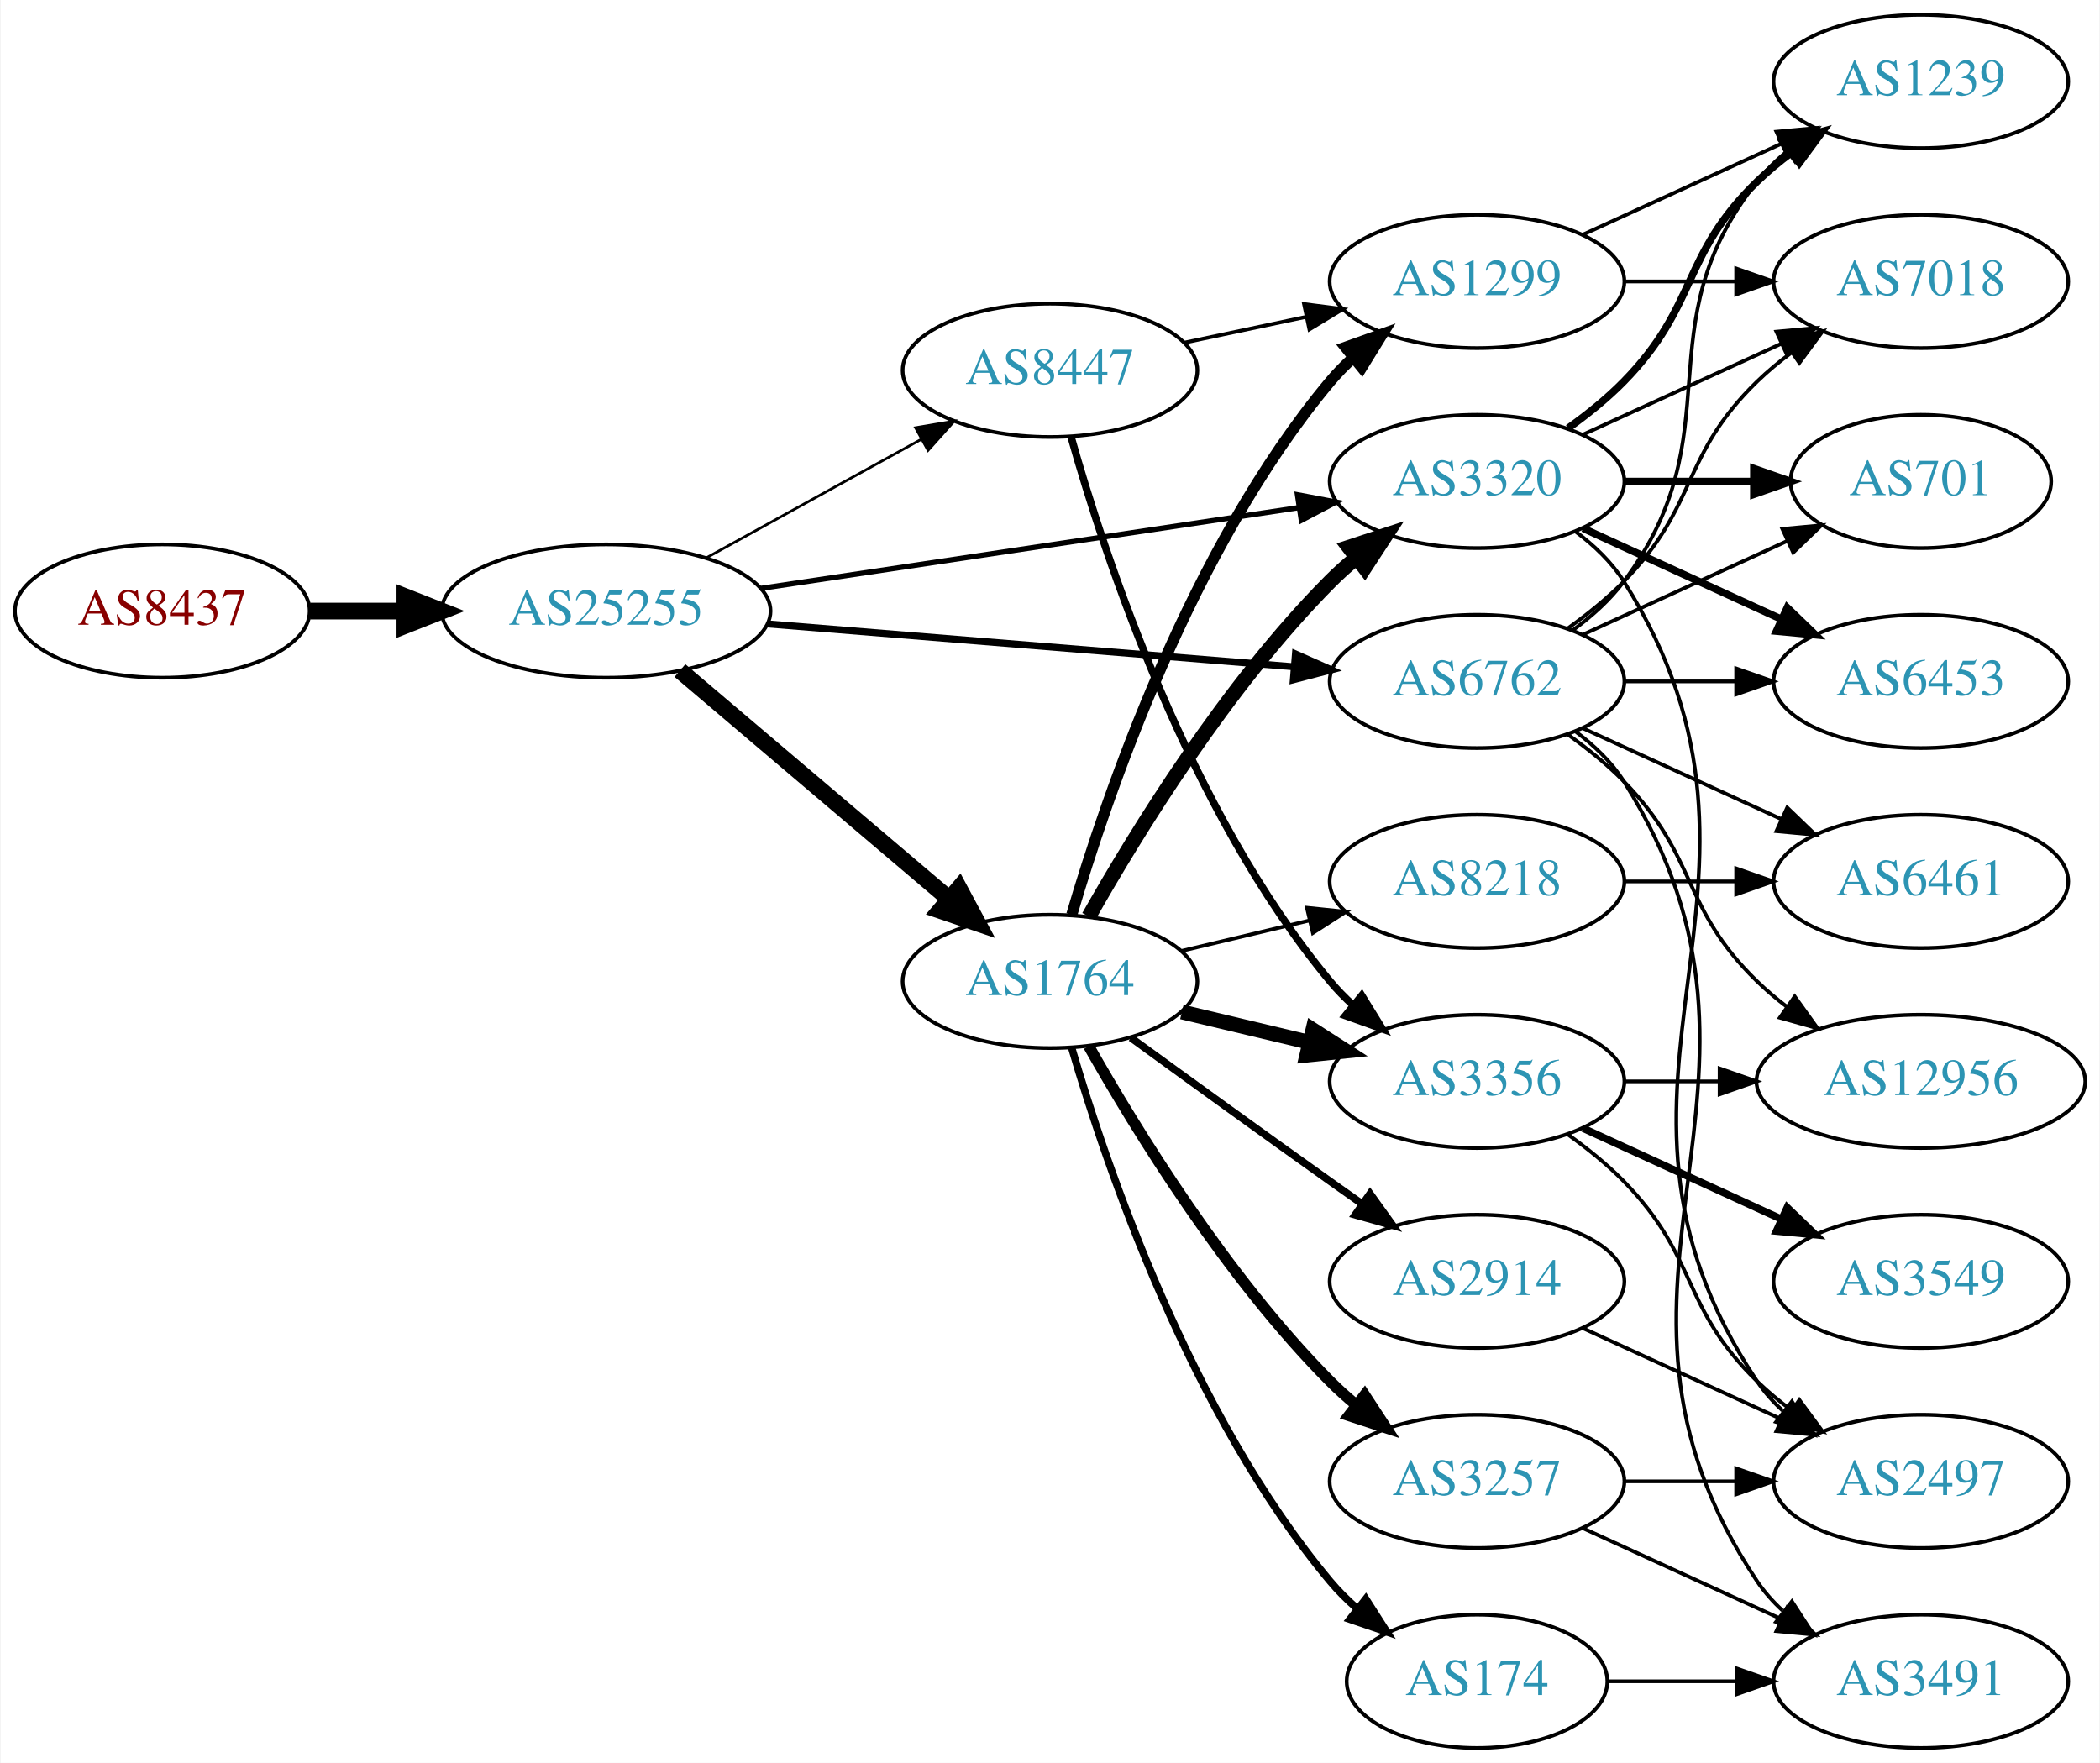
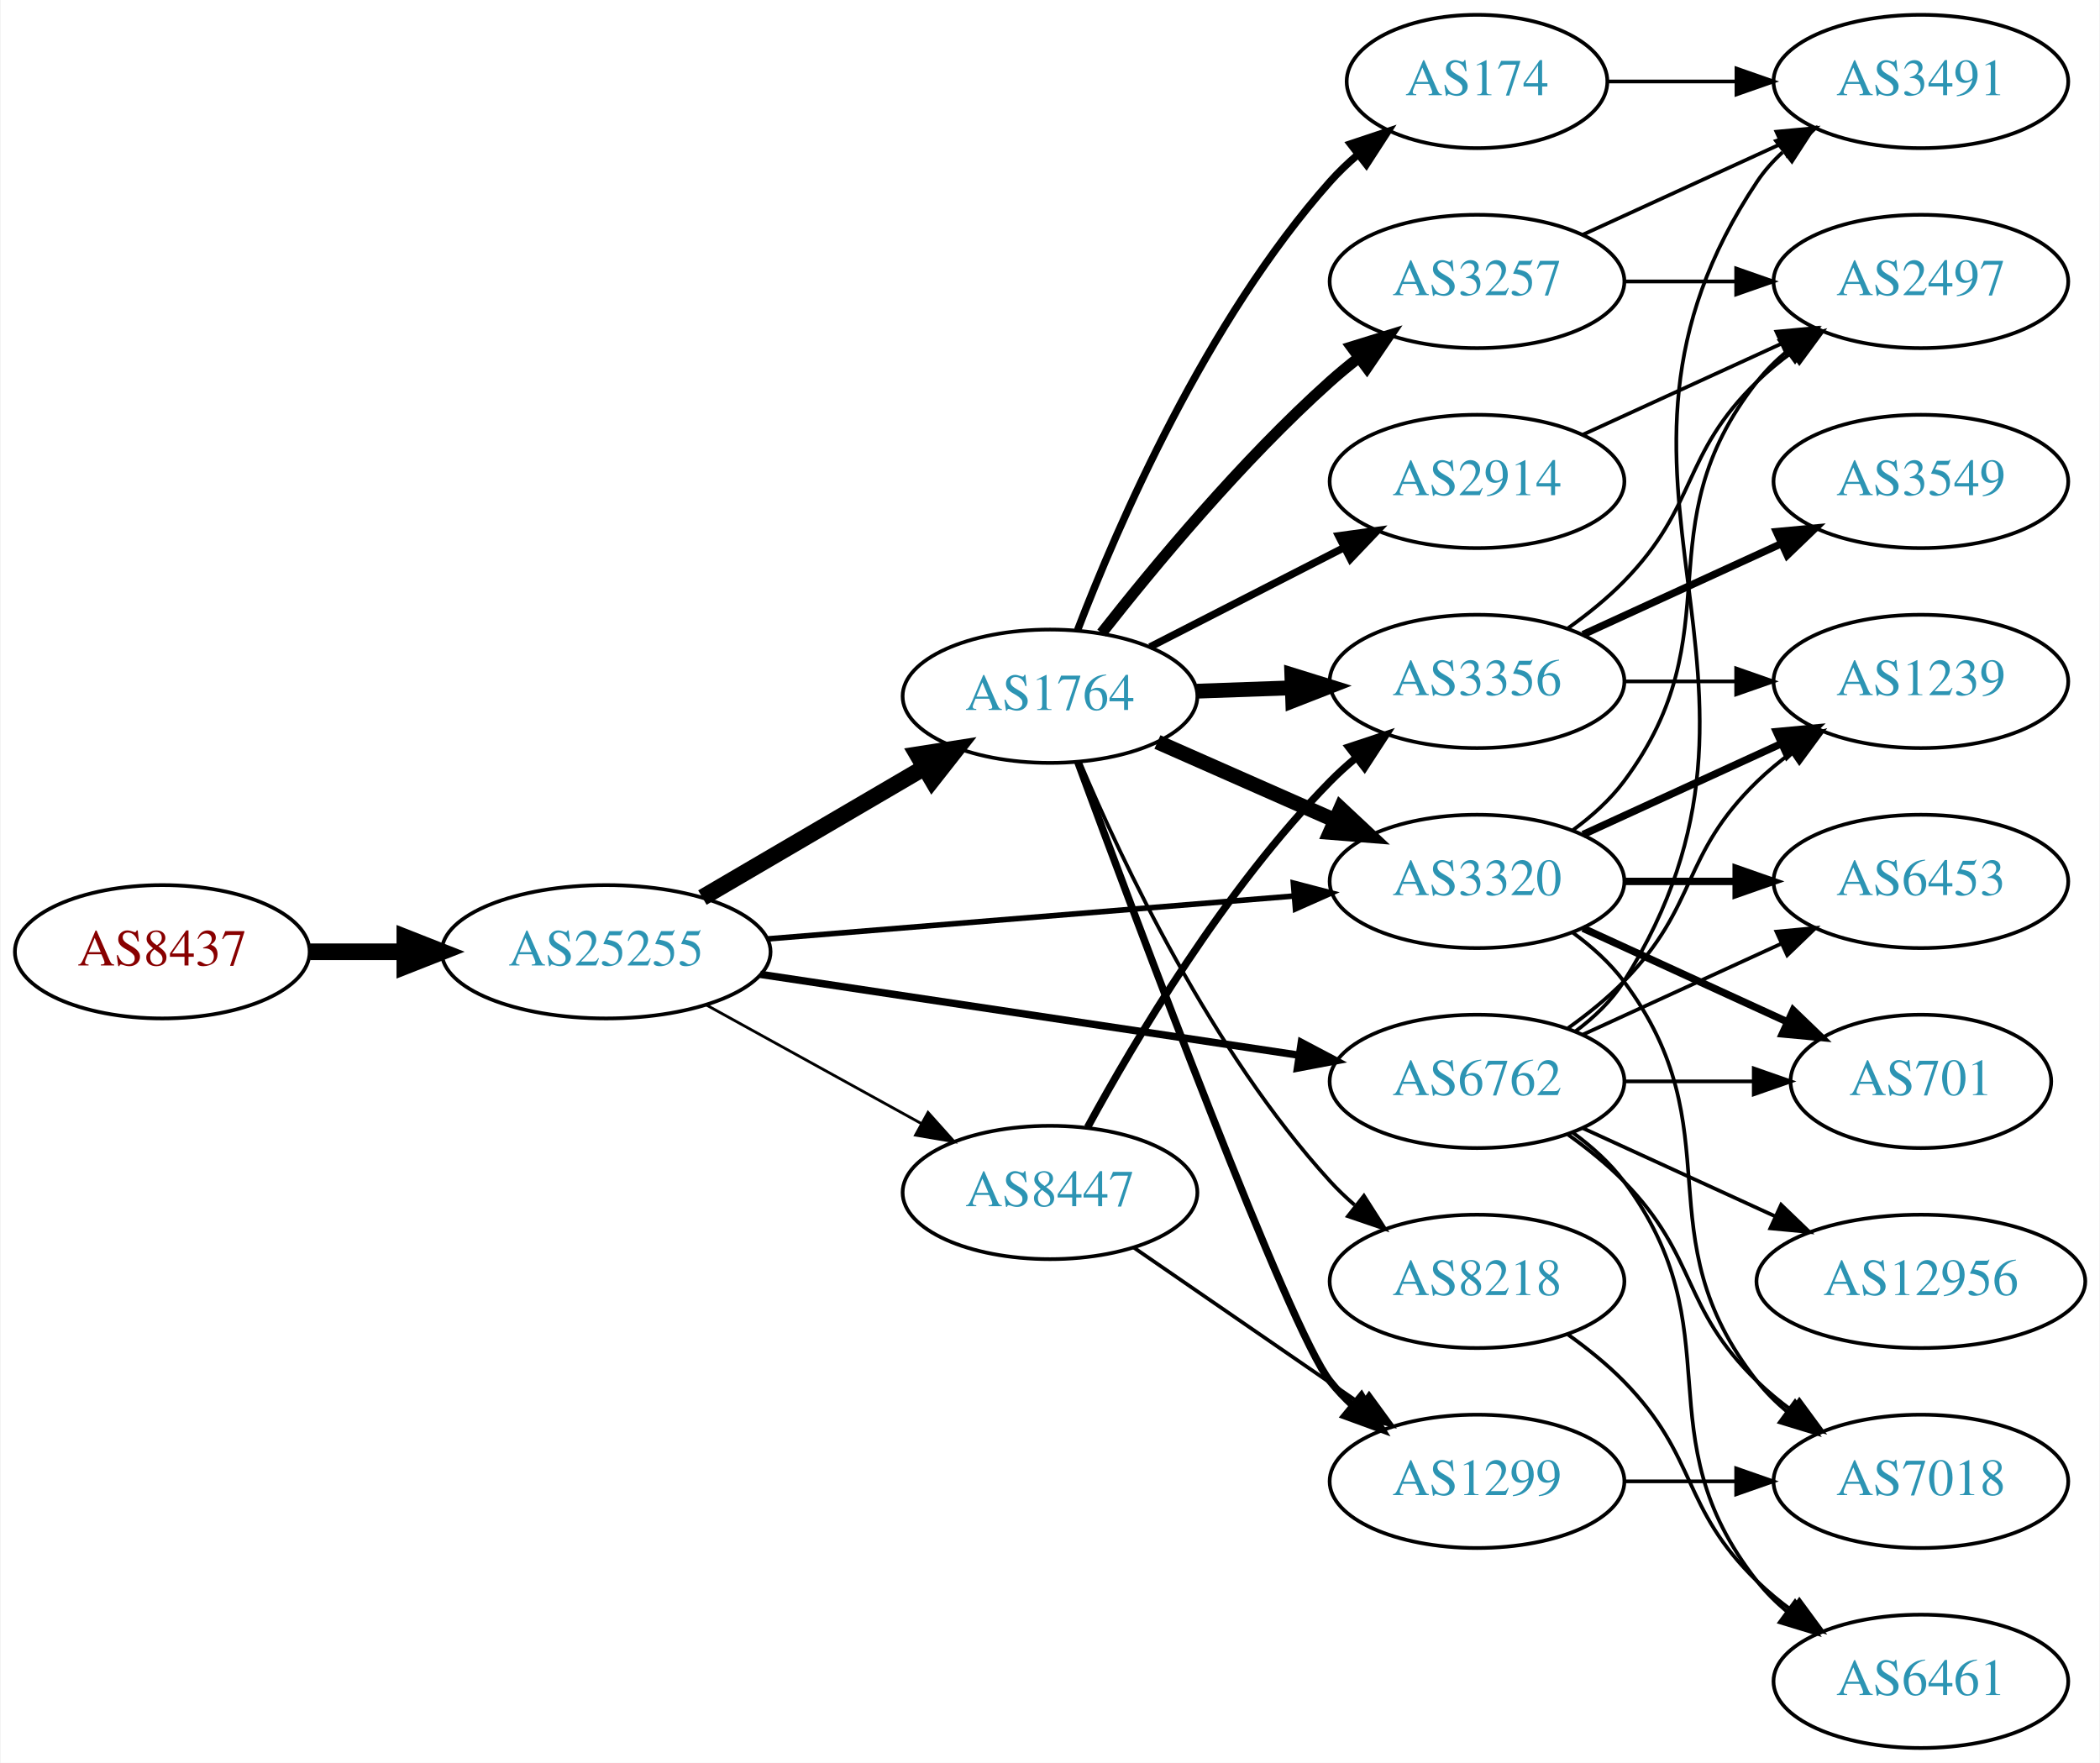
<svg xmlns="http://www.w3.org/2000/svg" xmlns:xlink="http://www.w3.org/1999/xlink" width="567pt" height="476pt" viewBox="0.00 0.00 566.66 476.00">
  <g id="graph0" class="graph" transform="scale(1 1) rotate(0) translate(4 472)">
    <polygon fill="white" stroke="none" points="-4,4 -4,-472 562.663,-472 562.663,4 -4,4" />
    <g id="node1" class="node">
      <g id="a_node1">
        <a xlink:href="/asn/8437" xlink:title="AS8437 ~ Hutchison Drei Austria GmbH [AT]">
-           <ellipse fill="#ffffff" stroke="black" cx="39.647" cy="-307" rx="39.794" ry="18" />
-           <text text-anchor="middle" x="39.647" y="-303.3" font-family="Times,serif" font-size="14.00" fill="#880000">AS8437</text>
+           <ellipse fill="#ffffff" stroke="black" cx="39.647" cy="-215" rx="39.794" ry="18" />
+           <text text-anchor="middle" x="39.647" y="-211.3" font-family="Times,serif" font-size="14.00" fill="#880000">AS8437</text>
        </a>
      </g>
    </g>
    <g id="node2" class="node">
      <g id="a_node2">
        <a xlink:href="/asn/25255" xlink:title="AS25255 ~ ==&gt; TELE2 AUSTRIA &lt;== [AT]">
-           <ellipse fill="#ffffff" stroke="black" cx="159.489" cy="-307" rx="44.393" ry="18" />
-           <text text-anchor="middle" x="159.489" y="-303.3" font-family="Times,serif" font-size="14.00" fill="#2c94b3">AS25255</text>
+           <ellipse fill="#ffffff" stroke="black" cx="159.489" cy="-215" rx="44.393" ry="18" />
+           <text text-anchor="middle" x="159.489" y="-211.3" font-family="Times,serif" font-size="14.00" fill="#2c94b3">AS25255</text>
        </a>
      </g>
    </g>
    <g id="edge1" class="edge">
-       <path fill="none" stroke="black" stroke-width="4.5" d="M79.559,-307C87.662,-307 96.337,-307 104.863,-307" />
-       <polygon fill="black" stroke="black" stroke-width="4.5" points="105.141,-310.938 115.141,-307 105.141,-303.063 105.141,-310.938" />
+       <path fill="none" stroke="black" stroke-width="4.5" d="M79.559,-215C87.662,-215 96.337,-215 104.863,-215" />
+       <polygon fill="black" stroke="black" stroke-width="4.5" points="105.141,-218.938 115.141,-215 105.141,-211.063 105.141,-218.938" />
    </g>
    <g id="node3" class="node">
      <g id="a_node3">
-         <a xlink:href="/asn/6762" xlink:title="AS6762 ~ TELECOM ITALIA SPARKLE S.p.A. [IT]">
-           <ellipse fill="#ffffff" stroke="black" cx="394.625" cy="-288" rx="39.794" ry="18" />
-           <text text-anchor="middle" x="394.625" y="-284.3" font-family="Times,serif" font-size="14.00" fill="#2c94b3">AS6762</text>
+         <a xlink:href="/asn/1764" xlink:title="AS1764 ~ NEXTLAYER-AS [AT]">
+           <ellipse fill="#ffffff" stroke="black" cx="279.332" cy="-284" rx="39.794" ry="18" />
+           <text text-anchor="middle" x="279.332" y="-280.3" font-family="Times,serif" font-size="14.00" fill="#2c94b3">AS1764</text>
        </a>
      </g>
    </g>
    <g id="edge2" class="edge">
-       <path fill="none" stroke="black" stroke-width="1.895" d="M202.979,-303.537C243.14,-300.264 303.332,-295.359 345.303,-291.938" />
-       <polygon fill="black" stroke="black" stroke-width="1.895" points="345.609,-295.425 355.292,-291.124 345.04,-288.448 345.609,-295.425" />
+       <path fill="none" stroke="black" stroke-width="4.5" d="M185.48,-229.633C202.978,-239.878 226.531,-253.669 245.537,-264.798" />
+       <polygon fill="black" stroke="black" stroke-width="4.5" points="243.563,-268.205 254.182,-269.86 247.542,-261.409 243.563,-268.205" />
    </g>
    <g id="node4" class="node">
      <g id="a_node4">
-         <a xlink:href="/asn/3320" xlink:title="AS3320 ~ DTAG [DE]">
-           <ellipse fill="#ffffff" stroke="black" cx="394.625" cy="-342" rx="39.794" ry="18" />
-           <text text-anchor="middle" x="394.625" y="-338.3" font-family="Times,serif" font-size="14.00" fill="#2c94b3">AS3320</text>
+         <a xlink:href="/asn/6762" xlink:title="AS6762 ~ TELECOM ITALIA SPARKLE S.p.A. [IT]">
+           <ellipse fill="#ffffff" stroke="black" cx="394.625" cy="-180" rx="39.794" ry="18" />
+           <text text-anchor="middle" x="394.625" y="-176.3" font-family="Times,serif" font-size="14.00" fill="#2c94b3">AS6762</text>
        </a>
      </g>
    </g>
    <g id="edge3" class="edge">
-       <path fill="none" stroke="black" stroke-width="1.421" d="M201.098,-313.097C241.593,-319.176 303.751,-328.508 346.421,-334.913" />
-       <polygon fill="black" stroke="black" stroke-width="1.421" points="346.146,-338.411 356.555,-336.435 347.185,-331.489 346.146,-338.411" />
+       <path fill="none" stroke="black" stroke-width="2" d="M201.098,-208.903C241.593,-202.824 303.751,-193.492 346.421,-187.087" />
+       <polygon fill="black" stroke="black" stroke-width="2" points="347.185,-190.511 356.555,-185.565 346.146,-183.589 347.185,-190.511" />
    </g>
    <g id="node5" class="node">
      <g id="a_node5">
-         <a xlink:href="/asn/1764" xlink:title="AS1764 ~ NEXTLAYER-AS [AT]">
-           <ellipse fill="#ffffff" stroke="black" cx="279.332" cy="-207" rx="39.794" ry="18" />
-           <text text-anchor="middle" x="279.332" y="-203.3" font-family="Times,serif" font-size="14.00" fill="#2c94b3">AS1764</text>
+         <a xlink:href="/asn/3320" xlink:title="AS3320 ~ DTAG [DE]">
+           <ellipse fill="#ffffff" stroke="black" cx="394.625" cy="-234" rx="39.794" ry="18" />
+           <text text-anchor="middle" x="394.625" y="-230.3" font-family="Times,serif" font-size="14.00" fill="#2c94b3">AS3320</text>
        </a>
      </g>
    </g>
    <g id="edge4" class="edge">
-       <path fill="none" stroke="black" stroke-width="4.5" d="M179.422,-290.933C199.124,-274.215 230.119,-247.913 252.157,-229.211" />
-       <polygon fill="black" stroke="black" stroke-width="4.5" points="254.757,-232.17 259.834,-222.697 249.661,-226.165 254.757,-232.17" />
+       <path fill="none" stroke="black" stroke-width="1.5" d="M202.979,-218.463C243.14,-221.736 303.332,-226.641 345.303,-230.062" />
+       <polygon fill="black" stroke="black" stroke-width="1.5" points="345.04,-233.552 355.292,-230.876 345.609,-226.575 345.04,-233.552" />
    </g>
    <g id="node6" class="node">
      <g id="a_node6">
        <a xlink:href="/asn/8447" xlink:title="AS8447 ~ A1 Telekom Austria AG [AT]">
-           <ellipse fill="#ffffff" stroke="black" cx="279.332" cy="-372" rx="39.794" ry="18" />
-           <text text-anchor="middle" x="279.332" y="-368.3" font-family="Times,serif" font-size="14.00" fill="#2c94b3">AS8447</text>
+           <ellipse fill="#ffffff" stroke="black" cx="279.332" cy="-150" rx="39.794" ry="18" />
+           <text text-anchor="middle" x="279.332" y="-146.3" font-family="Times,serif" font-size="14.00" fill="#2c94b3">AS8447</text>
        </a>
      </g>
    </g>
    <g id="edge5" class="edge">
-       <path fill="none" stroke="black" stroke-width="0.711" d="M186.642,-321.426C203.696,-330.832 226.12,-343.201 244.524,-353.352" />
-       <polygon fill="black" stroke="black" stroke-width="0.711" points="243.015,-356.517 253.462,-358.282 246.396,-350.388 243.015,-356.517" />
+       <path fill="none" stroke="black" stroke-width="0.75" d="M186.642,-200.574C203.696,-191.168 226.12,-178.799 244.524,-168.648" />
+       <polygon fill="black" stroke="black" stroke-width="0.75" points="246.396,-171.612 253.462,-163.718 243.015,-165.483 246.396,-171.612" />
+     </g>
+     <g id="edge12" class="edge">
+       <path fill="none" stroke="black" stroke-width="4" d="M308.337,-271.64C322.771,-265.27 340.572,-257.414 356.171,-250.53" />
+       <polygon fill="black" stroke="black" stroke-width="4" points="357.814,-253.63 365.549,-246.391 354.987,-247.226 357.814,-253.63" />
+     </g>
+     <g id="node7" class="node">
+       <g id="a_node7">
+         <a xlink:href="/asn/8218" xlink:title="AS8218 ~ legacy Neotelecoms [FR]">
+           <ellipse fill="#ffffff" stroke="black" cx="394.625" cy="-126" rx="39.794" ry="18" />
+           <text text-anchor="middle" x="394.625" y="-122.3" font-family="Times,serif" font-size="14.00" fill="#2c94b3">AS8218</text>
+         </a>
+       </g>
+     </g>
+     <g id="edge6" class="edge">
+       <path fill="none" stroke="black" d="M287.39,-266.313C298.689,-239.561 322.874,-188.199 354.978,-153 356.995,-150.789 359.224,-148.659 361.563,-146.631" />
+       <polygon fill="black" stroke="black" points="364.092,-149.096 369.795,-140.167 359.768,-143.591 364.092,-149.096" />
    </g>
    <g id="node8" class="node">
      <g id="a_node8">
-         <a xlink:href="/asn/701" xlink:title="AS701 ~ UUNET [US]">
-           <ellipse fill="#ffffff" stroke="black" cx="514.467" cy="-342" rx="35.194" ry="18" />
-           <text text-anchor="middle" x="514.467" y="-338.3" font-family="Times,serif" font-size="14.00" fill="#2c94b3">AS701</text>
-         </a>
-       </g>
-     </g>
-     <g id="edge23" class="edge">
-       <path fill="none" stroke="black" d="M423.253,-300.661C439.67,-308.183 460.651,-317.798 478.248,-325.861" />
-       <polygon fill="black" stroke="black" points="477.076,-329.174 487.625,-330.158 479.993,-322.811 477.076,-329.174" />
+         <a xlink:href="/asn/2914" xlink:title="AS2914 ~ NTT America, Inc. [US]">
+           <ellipse fill="#ffffff" stroke="black" cx="394.625" cy="-342" rx="39.794" ry="18" />
+           <text text-anchor="middle" x="394.625" y="-338.3" font-family="Times,serif" font-size="14.00" fill="#2c94b3">AS2914</text>
+         </a>
+       </g>
+     </g>
+     <g id="edge7" class="edge">
+       <path fill="none" stroke="black" stroke-width="2" d="M306.323,-297.306C321.867,-305.264 341.818,-315.478 358.723,-324.132" />
+       <polygon fill="black" stroke="black" stroke-width="2" points="357.258,-327.314 367.754,-328.756 360.447,-321.083 357.258,-327.314" />
    </g>
    <g id="node9" class="node">
      <g id="a_node9">
-         <a xlink:href="/asn/1239" xlink:title="AS1239 ~ Sprint [US]">
-           <ellipse fill="#ffffff" stroke="black" cx="514.467" cy="-450" rx="39.794" ry="18" />
-           <text text-anchor="middle" x="514.467" y="-446.3" font-family="Times,serif" font-size="14.00" fill="#2c94b3">AS1239</text>
-         </a>
-       </g>
-     </g>
-     <g id="edge24" class="edge">
-       <path fill="none" stroke="black" d="M420.555,-301.882C425.631,-305.611 430.549,-310.016 434.271,-315 464.542,-355.542 438.972,-383.246 470.271,-423 472.596,-425.953 475.34,-428.67 478.299,-431.147" />
-       <polygon fill="black" stroke="black" points="476.358,-434.064 486.496,-437.145 480.492,-428.415 476.358,-434.064" />
+         <a xlink:href="/asn/3356" xlink:title="AS3356 ~ LEVEL3 [US]">
+           <ellipse fill="#ffffff" stroke="black" cx="394.625" cy="-288" rx="39.794" ry="18" />
+           <text text-anchor="middle" x="394.625" y="-284.3" font-family="Times,serif" font-size="14.00" fill="#2c94b3">AS3356</text>
+         </a>
+       </g>
+     </g>
+     <g id="edge8" class="edge">
+       <path fill="none" stroke="black" stroke-width="4" d="M319.004,-285.365C327.207,-285.655 335.971,-285.964 344.503,-286.266" />
+       <polygon fill="black" stroke="black" stroke-width="4" points="344.625,-289.772 354.742,-286.627 344.872,-282.776 344.625,-289.772" />
    </g>
    <g id="node10" class="node">
      <g id="a_node10">
+         <a xlink:href="/asn/174" xlink:title="AS174 ~ Cogent Communications [US]">
+           <ellipse fill="#ffffff" stroke="black" cx="394.625" cy="-450" rx="35.194" ry="18" />
+           <text text-anchor="middle" x="394.625" y="-446.3" font-family="Times,serif" font-size="14.00" fill="#2c94b3">AS174</text>
+         </a>
+       </g>
+     </g>
+     <g id="edge9" class="edge">
+       <path fill="none" stroke="black" stroke-width="2" d="M286.776,-301.863C297.575,-330.008 321.484,-385.339 354.978,-423 357.208,-425.508 359.715,-427.904 362.353,-430.162" />
+       <polygon fill="black" stroke="black" stroke-width="2" points="360.466,-433.128 370.515,-436.486 364.754,-427.594 360.466,-433.128" />
+     </g>
+     <g id="node11" class="node">
+       <g id="a_node11">
+         <a xlink:href="/asn/1299" xlink:title="AS1299 ~ Telia Carrier [EU]">
+           <ellipse fill="#ffffff" stroke="black" cx="394.625" cy="-72" rx="39.794" ry="18" />
+           <text text-anchor="middle" x="394.625" y="-68.3" font-family="Times,serif" font-size="14.00" fill="#2c94b3">AS1299</text>
+         </a>
+       </g>
+     </g>
+     <g id="edge10" class="edge">
+       <path fill="none" stroke="black" stroke-width="2" d="M286.84,-266.233C302.908,-222.627 343.951,-112.854 354.978,-99 356.794,-96.719 358.853,-94.549 361.052,-92.505" />
+       <polygon fill="black" stroke="black" stroke-width="2" points="363.405,-95.102 368.919,-86.055 358.967,-89.689 363.405,-95.102" />
+     </g>
+     <g id="node12" class="node">
+       <g id="a_node12">
+         <a xlink:href="/asn/3257" xlink:title="AS3257 ~ GTT [DE]">
+           <ellipse fill="#ffffff" stroke="black" cx="394.625" cy="-396" rx="39.794" ry="18" />
+           <text text-anchor="middle" x="394.625" y="-392.3" font-family="Times,serif" font-size="14.00" fill="#2c94b3">AS3257</text>
+         </a>
+       </g>
+     </g>
+     <g id="edge11" class="edge">
+       <path fill="none" stroke="black" stroke-width="3" d="M293.283,-301.051C307.383,-319.029 331.123,-347.652 354.978,-369 357.418,-371.183 360.039,-373.343 362.724,-375.434" />
+       <polygon fill="black" stroke="black" stroke-width="3" points="360.739,-378.32 370.86,-381.454 364.903,-372.692 360.739,-378.32" />
+     </g>
+     <g id="node13" class="node">
+       <g id="a_node13">
+         <a xlink:href="/asn/6461" xlink:title="AS6461 ~ Zayo Bandwidth [US]">
+           <ellipse fill="#ffffff" stroke="black" cx="514.467" cy="-18" rx="39.794" ry="18" />
+           <text text-anchor="middle" x="514.467" y="-14.3" font-family="Times,serif" font-size="14.00" fill="#2c94b3">AS6461</text>
+         </a>
+       </g>
+     </g>
+     <g id="edge28" class="edge">
+       <path fill="none" stroke="black" d="M420.555,-166.118C425.631,-162.389 430.549,-157.984 434.271,-153 464.542,-112.458 438.972,-84.754 470.271,-45 472.596,-42.047 475.34,-39.33 478.299,-36.853" />
+       <polygon fill="black" stroke="black" points="480.492,-39.585 486.496,-30.855 476.358,-33.936 480.492,-39.585" />
+     </g>
+     <g id="node15" class="node">
+       <g id="a_node15">
+         <a xlink:href="/asn/1239" xlink:title="AS1239 ~ Sprint [US]">
+           <ellipse fill="#ffffff" stroke="black" cx="514.467" cy="-288" rx="39.794" ry="18" />
+           <text text-anchor="middle" x="514.467" y="-284.3" font-family="Times,serif" font-size="14.00" fill="#2c94b3">AS1239</text>
+         </a>
+       </g>
+     </g>
+     <g id="edge26" class="edge">
+       <path fill="none" stroke="black" d="M419.219,-194.389C424.475,-198.148 429.806,-202.437 434.271,-207 454.443,-227.617 449.578,-240.906 470.271,-261 473.116,-263.763 476.29,-266.386 479.59,-268.834" />
+       <polygon fill="black" stroke="black" points="477.707,-271.786 487.938,-274.538 481.656,-266.006 477.707,-271.786" />
+     </g>
+     <g id="node16" class="node">
+       <g id="a_node16">
+         <a xlink:href="/asn/701" xlink:title="AS701 ~ UUNET [US]">
+           <ellipse fill="#ffffff" stroke="black" cx="514.467" cy="-180" rx="35.194" ry="18" />
+           <text text-anchor="middle" x="514.467" y="-176.3" font-family="Times,serif" font-size="14.00" fill="#2c94b3">AS701</text>
+         </a>
+       </g>
+     </g>
+     <g id="edge24" class="edge">
+       <path fill="none" stroke="black" d="M434.537,-180C445.624,-180 457.783,-180 469.166,-180" />
+       <polygon fill="black" stroke="black" points="469.348,-183.5 479.348,-180 469.348,-176.5 469.348,-183.5" />
+     </g>
+     <g id="node17" class="node">
+       <g id="a_node17">
        <a xlink:href="/asn/7018" xlink:title="AS7018 ~ AT&amp;T Services, Inc. [US]">
+           <ellipse fill="#ffffff" stroke="black" cx="514.467" cy="-72" rx="39.794" ry="18" />
+           <text text-anchor="middle" x="514.467" y="-68.3" font-family="Times,serif" font-size="14.00" fill="#2c94b3">AS7018</text>
+         </a>
+       </g>
+     </g>
+     <g id="edge25" class="edge">
+       <path fill="none" stroke="black" d="M419.219,-165.611C424.475,-161.852 429.806,-157.563 434.271,-153 454.443,-132.383 449.578,-119.094 470.271,-99 473.116,-96.237 476.29,-93.614 479.59,-91.166" />
+       <polygon fill="black" stroke="black" points="481.656,-93.993 487.938,-85.462 477.707,-88.214 481.656,-93.993" />
+     </g>
+     <g id="node18" class="node">
+       <g id="a_node18">
+         <a xlink:href="/asn/6453" xlink:title="AS6453 ~ TATA COMMUNICATIONS (AMERICA) INC [US]">
+           <ellipse fill="#ffffff" stroke="black" cx="514.467" cy="-234" rx="39.794" ry="18" />
+           <text text-anchor="middle" x="514.467" y="-230.3" font-family="Times,serif" font-size="14.00" fill="#2c94b3">AS6453</text>
+         </a>
+       </g>
+     </g>
+     <g id="edge23" class="edge">
+       <path fill="none" stroke="black" d="M423.253,-192.661C439.21,-199.973 459.481,-209.261 476.764,-217.181" />
+       <polygon fill="black" stroke="black" points="475.462,-220.435 486.011,-221.419 478.378,-214.071 475.462,-220.435" />
+     </g>
+     <g id="node20" class="node">
+       <g id="a_node20">
+         <a xlink:href="/asn/3491" xlink:title="AS3491 ~ PCCW Global, Inc. [US]">
+           <ellipse fill="#ffffff" stroke="black" cx="514.467" cy="-450" rx="39.794" ry="18" />
+           <text text-anchor="middle" x="514.467" y="-446.3" font-family="Times,serif" font-size="14.00" fill="#2c94b3">AS3491</text>
+         </a>
+       </g>
+     </g>
+     <g id="edge22" class="edge">
+       <path fill="none" stroke="black" d="M421.151,-193.472C426.196,-197.223 430.951,-201.74 434.271,-207 486.221,-289.3 416.233,-342.056 470.271,-423 472.186,-425.869 474.52,-428.49 477.101,-430.872" />
+       <polygon fill="black" stroke="black" points="475.364,-433.954 485.413,-437.313 479.652,-428.421 475.364,-433.954" />
+     </g>
+     <g id="node21" class="node">
+       <g id="a_node21">
+         <a xlink:href="/asn/12956" xlink:title="AS12956 ~ TELXIUS [ES]">
+           <ellipse fill="#ffffff" stroke="black" cx="514.467" cy="-126" rx="44.393" ry="18" />
+           <text text-anchor="middle" x="514.467" y="-122.3" font-family="Times,serif" font-size="14.00" fill="#2c94b3">AS12956</text>
+         </a>
+       </g>
+     </g>
+     <g id="edge27" class="edge">
+       <path fill="none" stroke="black" d="M423.253,-167.339C438.751,-160.238 458.318,-151.272 475.264,-143.506" />
+       <polygon fill="black" stroke="black" points="476.734,-146.683 484.367,-139.335 473.818,-140.319 476.734,-146.683" />
+     </g>
+     <g id="node14" class="node">
+       <g id="a_node14">
+         <a xlink:href="/asn/2497" xlink:title="AS2497 ~ Internet Initiative Japan Inc. [JP]">
          <ellipse fill="#ffffff" stroke="black" cx="514.467" cy="-396" rx="39.794" ry="18" />
-           <text text-anchor="middle" x="514.467" y="-392.3" font-family="Times,serif" font-size="14.00" fill="#2c94b3">AS7018</text>
-         </a>
-       </g>
-     </g>
-     <g id="edge25" class="edge">
+           <text text-anchor="middle" x="514.467" y="-392.3" font-family="Times,serif" font-size="14.00" fill="#2c94b3">AS2497</text>
+         </a>
+       </g>
+     </g>
+     <g id="edge14" class="edge">
+       <path fill="none" stroke="black" d="M420.555,-247.882C425.631,-251.611 430.549,-256.016 434.271,-261 464.542,-301.542 438.972,-329.246 470.271,-369 472.596,-371.953 475.34,-374.67 478.299,-377.147" />
+       <polygon fill="black" stroke="black" points="476.358,-380.064 486.496,-383.145 480.492,-374.415 476.358,-380.064" />
+     </g>
+     <g id="edge15" class="edge">
+       <path fill="none" stroke="black" stroke-width="2" d="M423.253,-246.661C439.21,-253.973 459.481,-263.261 476.764,-271.181" />
+       <polygon fill="black" stroke="black" stroke-width="2" points="475.462,-274.435 486.011,-275.419 478.378,-268.071 475.462,-274.435" />
+     </g>
+     <g id="edge16" class="edge">
+       <path fill="none" stroke="black" stroke-width="2" d="M423.253,-221.339C439.67,-213.817 460.651,-204.202 478.248,-196.139" />
+       <polygon fill="black" stroke="black" stroke-width="2" points="479.993,-199.189 487.625,-191.842 477.076,-192.826 479.993,-199.189" />
+     </g>
+     <g id="edge17" class="edge">
+       <path fill="none" stroke="black" d="M420.555,-220.118C425.631,-216.389 430.549,-211.984 434.271,-207 464.542,-166.458 438.972,-138.754 470.271,-99 472.596,-96.047 475.34,-93.33 478.299,-90.853" />
+       <polygon fill="black" stroke="black" points="480.492,-93.585 486.496,-84.855 476.358,-87.936 480.492,-93.585" />
+     </g>
+     <g id="edge18" class="edge">
+       <path fill="none" stroke="black" stroke-width="2" d="M434.537,-234C444.091,-234 454.44,-234 464.403,-234" />
+       <polygon fill="black" stroke="black" stroke-width="2" points="464.595,-237.5 474.595,-234 464.595,-230.5 464.595,-237.5" />
+     </g>
+     <g id="edge30" class="edge">
+       <path fill="none" stroke="black" stroke-width="2" d="M289.468,-167.598C302.073,-190.783 326.498,-232.008 354.978,-261 357.075,-263.135 359.362,-265.211 361.74,-267.201" />
+       <polygon fill="black" stroke="black" stroke-width="2" points="359.986,-270.267 370.044,-273.597 364.258,-264.722 359.986,-270.267" />
+     </g>
+     <g id="edge29" class="edge">
+       <path fill="none" stroke="black" d="M301.908,-135.145C319.278,-123.186 343.902,-106.233 363.263,-92.903" />
+       <polygon fill="black" stroke="black" points="365.491,-95.619 371.743,-87.065 361.521,-89.853 365.491,-95.619" />
+     </g>
+     <g id="edge13" class="edge">
+       <path fill="none" stroke="black" d="M419.219,-111.611C424.475,-107.852 429.806,-103.563 434.271,-99 454.443,-78.383 449.578,-65.094 470.271,-45 473.116,-42.237 476.29,-39.614 479.59,-37.166" />
+       <polygon fill="black" stroke="black" points="481.656,-39.993 487.938,-31.462 477.707,-34.214 481.656,-39.993" />
+     </g>
+     <g id="edge34" class="edge">
+       <path fill="none" stroke="black" d="M423.253,-354.661C439.21,-361.973 459.481,-371.261 476.764,-379.181" />
+       <polygon fill="black" stroke="black" points="475.462,-382.435 486.011,-383.419 478.378,-376.071 475.462,-382.435" />
+     </g>
+     <g id="edge19" class="edge">
      <path fill="none" stroke="black" d="M419.219,-302.389C424.475,-306.148 429.806,-310.437 434.271,-315 454.443,-335.617 449.578,-348.906 470.271,-369 473.116,-371.763 476.29,-374.386 479.59,-376.834" />
      <polygon fill="black" stroke="black" points="477.707,-379.786 487.938,-382.538 481.656,-374.006 477.707,-379.786" />
    </g>
-     <g id="node11" class="node">
-       <g id="a_node11">
-         <a xlink:href="/asn/6453" xlink:title="AS6453 ~ TATA COMMUNICATIONS (AMERICA) INC [US]">
-           <ellipse fill="#ffffff" stroke="black" cx="514.467" cy="-288" rx="39.794" ry="18" />
-           <text text-anchor="middle" x="514.467" y="-284.3" font-family="Times,serif" font-size="14.00" fill="#2c94b3">AS6453</text>
-         </a>
-       </g>
-     </g>
-     <g id="edge26" class="edge">
+     <g id="edge21" class="edge">
      <path fill="none" stroke="black" d="M434.537,-288C444.091,-288 454.44,-288 464.403,-288" />
      <polygon fill="black" stroke="black" points="464.595,-291.5 474.595,-288 464.595,-284.5 464.595,-291.5" />
    </g>
    <g id="node19" class="node">
      <g id="a_node19">
-         <a xlink:href="/asn/12956" xlink:title="AS12956 ~ TELXIUS [ES]">
-           <ellipse fill="#ffffff" stroke="black" cx="514.467" cy="-180" rx="44.393" ry="18" />
-           <text text-anchor="middle" x="514.467" y="-176.3" font-family="Times,serif" font-size="14.00" fill="#2c94b3">AS12956</text>
-         </a>
-       </g>
-     </g>
-     <g id="edge27" class="edge">
-       <path fill="none" stroke="black" d="M419.219,-273.611C424.475,-269.852 429.806,-265.563 434.271,-261 454.443,-240.383 449.578,-227.094 470.271,-207 472.757,-204.586 475.495,-202.278 478.348,-200.1" />
-       <polygon fill="black" stroke="black" points="480.403,-202.934 486.583,-194.329 476.385,-197.202 480.403,-202.934" />
-     </g>
-     <g id="node20" class="node">
-       <g id="a_node20">
-         <a xlink:href="/asn/6461" xlink:title="AS6461 ~ Zayo Bandwidth [US]">
-           <ellipse fill="#ffffff" stroke="black" cx="514.467" cy="-234" rx="39.794" ry="18" />
-           <text text-anchor="middle" x="514.467" y="-230.3" font-family="Times,serif" font-size="14.00" fill="#2c94b3">AS6461</text>
-         </a>
-       </g>
-     </g>
-     <g id="edge28" class="edge">
-       <path fill="none" stroke="black" d="M423.253,-275.339C439.21,-268.027 459.481,-258.739 476.764,-250.819" />
-       <polygon fill="black" stroke="black" points="478.378,-253.929 486.011,-246.581 475.462,-247.565 478.378,-253.929" />
-     </g>
-     <g id="node21" class="node">
-       <g id="a_node21">
-         <a xlink:href="/asn/3491" xlink:title="AS3491 ~ PCCW Global, Inc. [US]">
-           <ellipse fill="#ffffff" stroke="black" cx="514.467" cy="-18" rx="39.794" ry="18" />
-           <text text-anchor="middle" x="514.467" y="-14.3" font-family="Times,serif" font-size="14.00" fill="#2c94b3">AS3491</text>
-         </a>
-       </g>
-     </g>
-     <g id="edge22" class="edge">
-       <path fill="none" stroke="black" d="M421.151,-274.528C426.196,-270.777 430.951,-266.26 434.271,-261 486.221,-178.7 416.233,-125.944 470.271,-45 472.186,-42.131 474.52,-39.51 477.101,-37.128" />
-       <polygon fill="black" stroke="black" points="479.652,-39.579 485.413,-30.687 475.364,-34.046 479.652,-39.579" />
-     </g>
-     <g id="node7" class="node">
-       <g id="a_node7">
-         <a xlink:href="/asn/2497" xlink:title="AS2497 ~ Internet Initiative Japan Inc. [JP]">
-           <ellipse fill="#ffffff" stroke="black" cx="514.467" cy="-72" rx="39.794" ry="18" />
-           <text text-anchor="middle" x="514.467" y="-68.3" font-family="Times,serif" font-size="14.00" fill="#2c94b3">AS2497</text>
-         </a>
-       </g>
-     </g>
-     <g id="edge6" class="edge">
-       <path fill="none" stroke="black" d="M421.151,-328.528C426.196,-324.777 430.951,-320.26 434.271,-315 486.221,-232.7 416.233,-179.944 470.271,-99 472.186,-96.131 474.52,-93.51 477.101,-91.128" />
-       <polygon fill="black" stroke="black" points="479.652,-93.579 485.413,-84.687 475.364,-88.046 479.652,-93.579" />
-     </g>
-     <g id="edge7" class="edge">
-       <path fill="none" stroke="black" stroke-width="2" d="M434.537,-342C445.624,-342 457.783,-342 469.166,-342" />
-       <polygon fill="black" stroke="black" stroke-width="2" points="469.348,-345.5 479.348,-342 469.348,-338.5 469.348,-345.5" />
-     </g>
-     <g id="edge8" class="edge">
-       <path fill="none" stroke="black" stroke-width="2" d="M419.219,-356.389C424.475,-360.148 429.806,-364.437 434.271,-369 454.443,-389.617 449.578,-402.906 470.271,-423 473.116,-425.763 476.29,-428.386 479.59,-430.834" />
-       <polygon fill="black" stroke="black" stroke-width="2" points="477.707,-433.786 487.938,-436.538 481.656,-428.006 477.707,-433.786" />
-     </g>
-     <g id="edge9" class="edge">
-       <path fill="none" stroke="black" d="M423.253,-354.661C439.21,-361.973 459.481,-371.261 476.764,-379.181" />
-       <polygon fill="black" stroke="black" points="475.462,-382.435 486.011,-383.419 478.378,-376.071 475.462,-382.435" />
-     </g>
-     <g id="edge10" class="edge">
-       <path fill="none" stroke="black" stroke-width="2" d="M423.253,-329.339C439.21,-322.027 459.481,-312.739 476.764,-304.819" />
-       <polygon fill="black" stroke="black" stroke-width="2" points="478.378,-307.929 486.011,-300.581 475.462,-301.565 478.378,-307.929" />
-     </g>
-     <g id="edge17" class="edge">
-       <path fill="none" stroke="black" stroke-width="4" d="M289.791,-224.49C302.573,-247.096 327.005,-286.886 354.978,-315 357.089,-317.121 359.385,-319.188 361.77,-321.171" />
-       <polygon fill="black" stroke="black" stroke-width="4" points="360.023,-324.242 370.086,-327.556 364.286,-318.69 360.023,-324.242" />
-     </g>
-     <g id="node12" class="node">
-       <g id="a_node12">
-         <a xlink:href="/asn/3356" xlink:title="AS3356 ~ LEVEL3 [US]">
-           <ellipse fill="#ffffff" stroke="black" cx="394.625" cy="-180" rx="39.794" ry="18" />
-           <text text-anchor="middle" x="394.625" y="-176.3" font-family="Times,serif" font-size="14.00" fill="#2c94b3">AS3356</text>
-         </a>
-       </g>
-     </g>
-     <g id="edge11" class="edge">
-       <path fill="none" stroke="black" stroke-width="4" d="M314.939,-198.752C325.81,-196.162 337.964,-193.265 349.407,-190.538" />
-       <polygon fill="black" stroke="black" stroke-width="4" points="350.313,-193.92 359.229,-188.197 348.69,-187.111 350.313,-193.92" />
-     </g>
-     <g id="node13" class="node">
-       <g id="a_node13">
-         <a xlink:href="/asn/2914" xlink:title="AS2914 ~ NTT America, Inc. [US]">
-           <ellipse fill="#ffffff" stroke="black" cx="394.625" cy="-126" rx="39.794" ry="18" />
-           <text text-anchor="middle" x="394.625" y="-122.3" font-family="Times,serif" font-size="14.00" fill="#2c94b3">AS2914</text>
-         </a>
-       </g>
-     </g>
-     <g id="edge12" class="edge">
-       <path fill="none" stroke="black" stroke-width="2" d="M301.18,-191.778C316.114,-180.909 336.727,-165.975 354.978,-153 357.799,-150.995 360.742,-148.915 363.69,-146.841" />
-       <polygon fill="black" stroke="black" stroke-width="2" points="365.736,-149.681 371.914,-141.074 361.717,-143.95 365.736,-149.681" />
-     </g>
-     <g id="node14" class="node">
-       <g id="a_node14">
-         <a xlink:href="/asn/8218" xlink:title="AS8218 ~ legacy Neotelecoms [FR]">
-           <ellipse fill="#ffffff" stroke="black" cx="394.625" cy="-234" rx="39.794" ry="18" />
-           <text text-anchor="middle" x="394.625" y="-230.3" font-family="Times,serif" font-size="14.00" fill="#2c94b3">AS8218</text>
-         </a>
-       </g>
-     </g>
-     <g id="edge13" class="edge">
-       <path fill="none" stroke="black" d="M314.939,-215.248C325.81,-217.838 337.964,-220.735 349.407,-223.462" />
-       <polygon fill="black" stroke="black" points="348.69,-226.889 359.229,-225.803 350.313,-220.08 348.69,-226.889" />
-     </g>
-     <g id="node15" class="node">
-       <g id="a_node15">
-         <a xlink:href="/asn/3257" xlink:title="AS3257 ~ GTT [DE]">
-           <ellipse fill="#ffffff" stroke="black" cx="394.625" cy="-72" rx="39.794" ry="18" />
-           <text text-anchor="middle" x="394.625" y="-68.3" font-family="Times,serif" font-size="14.00" fill="#2c94b3">AS3257</text>
-         </a>
-       </g>
-     </g>
-     <g id="edge14" class="edge">
-       <path fill="none" stroke="black" stroke-width="3" d="M289.791,-189.51C302.573,-166.904 327.005,-127.114 354.978,-99 357.089,-96.879 359.385,-94.812 361.77,-92.829" />
-       <polygon fill="black" stroke="black" stroke-width="3" points="364.286,-95.31 370.086,-86.444 360.023,-89.758 364.286,-95.31" />
-     </g>
-     <g id="node16" class="node">
-       <g id="a_node16">
-         <a xlink:href="/asn/174" xlink:title="AS174 ~ Cogent Communications [US]">
-           <ellipse fill="#ffffff" stroke="black" cx="394.625" cy="-18" rx="35.194" ry="18" />
-           <text text-anchor="middle" x="394.625" y="-14.3" font-family="Times,serif" font-size="14.00" fill="#2c94b3">AS174</text>
-         </a>
-       </g>
-     </g>
-     <g id="edge15" class="edge">
-       <path fill="none" stroke="black" stroke-width="2" d="M285.206,-188.998C294.52,-157.156 317.336,-90.019 354.978,-45 357.131,-42.426 359.585,-39.983 362.189,-37.697" />
-       <polygon fill="black" stroke="black" stroke-width="2" points="364.596,-40.257 370.3,-31.328 360.273,-34.751 364.596,-40.257" />
-     </g>
-     <g id="node17" class="node">
-       <g id="a_node17">
-         <a xlink:href="/asn/1299" xlink:title="AS1299 ~ Telia Carrier [EU]">
-           <ellipse fill="#ffffff" stroke="black" cx="394.625" cy="-396" rx="39.794" ry="18" />
-           <text text-anchor="middle" x="394.625" y="-392.3" font-family="Times,serif" font-size="14.00" fill="#2c94b3">AS1299</text>
-         </a>
-       </g>
-     </g>
-     <g id="edge16" class="edge">
-       <path fill="none" stroke="black" stroke-width="3" d="M285.206,-225.002C294.52,-256.844 317.336,-323.981 354.978,-369 356.848,-371.237 358.947,-373.374 361.173,-375.396" />
-       <polygon fill="black" stroke="black" stroke-width="3" points="359.116,-378.234 369.092,-381.804 363.52,-372.793 359.116,-378.234" />
-     </g>
-     <g id="edge30" class="edge">
-       <path fill="none" stroke="black" stroke-width="2" d="M284.977,-354.173C294.065,-321.949 316.718,-253.082 354.978,-207 356.841,-204.757 358.933,-202.615 361.156,-200.59" />
-       <polygon fill="black" stroke="black" stroke-width="2" points="363.503,-203.192 369.067,-194.176 359.095,-197.754 363.503,-203.192" />
-     </g>
-     <g id="edge29" class="edge">
-       <path fill="none" stroke="black" d="M315.557,-379.462C326.001,-381.675 337.584,-384.128 348.561,-386.454" />
-       <polygon fill="black" stroke="black" points="347.913,-389.894 358.421,-388.542 349.363,-383.046 347.913,-389.894" />
-     </g>
-     <g id="edge18" class="edge">
-       <path fill="none" stroke="black" d="M419.219,-165.611C424.475,-161.852 429.806,-157.563 434.271,-153 454.443,-132.383 449.578,-119.094 470.271,-99 473.116,-96.237 476.29,-93.614 479.59,-91.166" />
-       <polygon fill="black" stroke="black" points="481.656,-93.993 487.938,-85.462 477.707,-88.214 481.656,-93.993" />
-     </g>
-     <g id="node18" class="node">
-       <g id="a_node18">
        <a xlink:href="/asn/3549" xlink:title="AS3549 ~ Level 3 Parent, LLC [US]">
-           <ellipse fill="#ffffff" stroke="black" cx="514.467" cy="-126" rx="39.794" ry="18" />
-           <text text-anchor="middle" x="514.467" y="-122.3" font-family="Times,serif" font-size="14.00" fill="#2c94b3">AS3549</text>
-         </a>
-       </g>
-     </g>
-     <g id="edge19" class="edge">
-       <path fill="none" stroke="black" stroke-width="2" d="M423.253,-167.339C439.21,-160.027 459.481,-150.739 476.764,-142.819" />
-       <polygon fill="black" stroke="black" stroke-width="2" points="478.378,-145.929 486.011,-138.581 475.462,-139.565 478.378,-145.929" />
+           <ellipse fill="#ffffff" stroke="black" cx="514.467" cy="-342" rx="39.794" ry="18" />
+           <text text-anchor="middle" x="514.467" y="-338.3" font-family="Times,serif" font-size="14.00" fill="#2c94b3">AS3549</text>
+         </a>
+       </g>
    </g>
    <g id="edge20" class="edge">
-       <path fill="none" stroke="black" d="M434.537,-180C442.64,-180 451.315,-180 459.841,-180" />
-       <polygon fill="black" stroke="black" points="460.119,-183.5 470.119,-180 460.119,-176.5 460.119,-183.5" />
+       <path fill="none" stroke="black" stroke-width="2" d="M423.253,-300.661C439.21,-307.973 459.481,-317.261 476.764,-325.181" />
+       <polygon fill="black" stroke="black" stroke-width="2" points="475.462,-328.435 486.011,-329.419 478.378,-322.071 475.462,-328.435" />
+     </g>
+     <g id="edge35" class="edge">
+       <path fill="none" stroke="black" d="M430.026,-450C440.85,-450 453.018,-450 464.645,-450" />
+       <polygon fill="black" stroke="black" points="464.676,-453.5 474.676,-450 464.676,-446.5 464.676,-453.5" />
    </g>
    <g id="edge33" class="edge">
-       <path fill="none" stroke="black" d="M423.253,-113.339C439.21,-106.027 459.481,-96.739 476.764,-88.819" />
-       <polygon fill="black" stroke="black" points="478.378,-91.929 486.011,-84.581 475.462,-85.565 478.378,-91.929" />
-     </g>
-     <g id="edge21" class="edge">
-       <path fill="none" stroke="black" d="M434.537,-234C444.091,-234 454.44,-234 464.403,-234" />
-       <polygon fill="black" stroke="black" points="464.595,-237.5 474.595,-234 464.595,-230.5 464.595,-237.5" />
-     </g>
-     <g id="edge34" class="edge">
      <path fill="none" stroke="black" d="M434.537,-72C444.091,-72 454.44,-72 464.403,-72" />
      <polygon fill="black" stroke="black" points="464.595,-75.5 474.595,-72 464.595,-68.5 464.595,-75.5" />
    </g>
-     <g id="edge35" class="edge">
-       <path fill="none" stroke="black" d="M423.253,-59.339C439.21,-52.027 459.481,-42.739 476.764,-34.819" />
-       <polygon fill="black" stroke="black" points="478.378,-37.929 486.011,-30.581 475.462,-31.565 478.378,-37.929" />
-     </g>
-     <g id="edge36" class="edge">
-       <path fill="none" stroke="black" d="M430.026,-18C440.85,-18 453.018,-18 464.645,-18" />
-       <polygon fill="black" stroke="black" points="464.676,-21.5 474.676,-18 464.676,-14.5 464.676,-21.5" />
+     <g id="edge31" class="edge">
+       <path fill="none" stroke="black" d="M434.537,-396C444.091,-396 454.44,-396 464.403,-396" />
+       <polygon fill="black" stroke="black" points="464.595,-399.5 474.595,-396 464.595,-392.5 464.595,-399.5" />
    </g>
    <g id="edge32" class="edge">
      <path fill="none" stroke="black" d="M423.253,-408.661C439.21,-415.973 459.481,-425.261 476.764,-433.181" />
      <polygon fill="black" stroke="black" points="475.462,-436.435 486.011,-437.419 478.378,-430.071 475.462,-436.435" />
    </g>
-     <g id="edge31" class="edge">
-       <path fill="none" stroke="black" d="M434.537,-396C444.091,-396 454.44,-396 464.403,-396" />
-       <polygon fill="black" stroke="black" points="464.595,-399.5 474.595,-396 464.595,-392.5 464.595,-399.5" />
-     </g>
  </g>
</svg>
